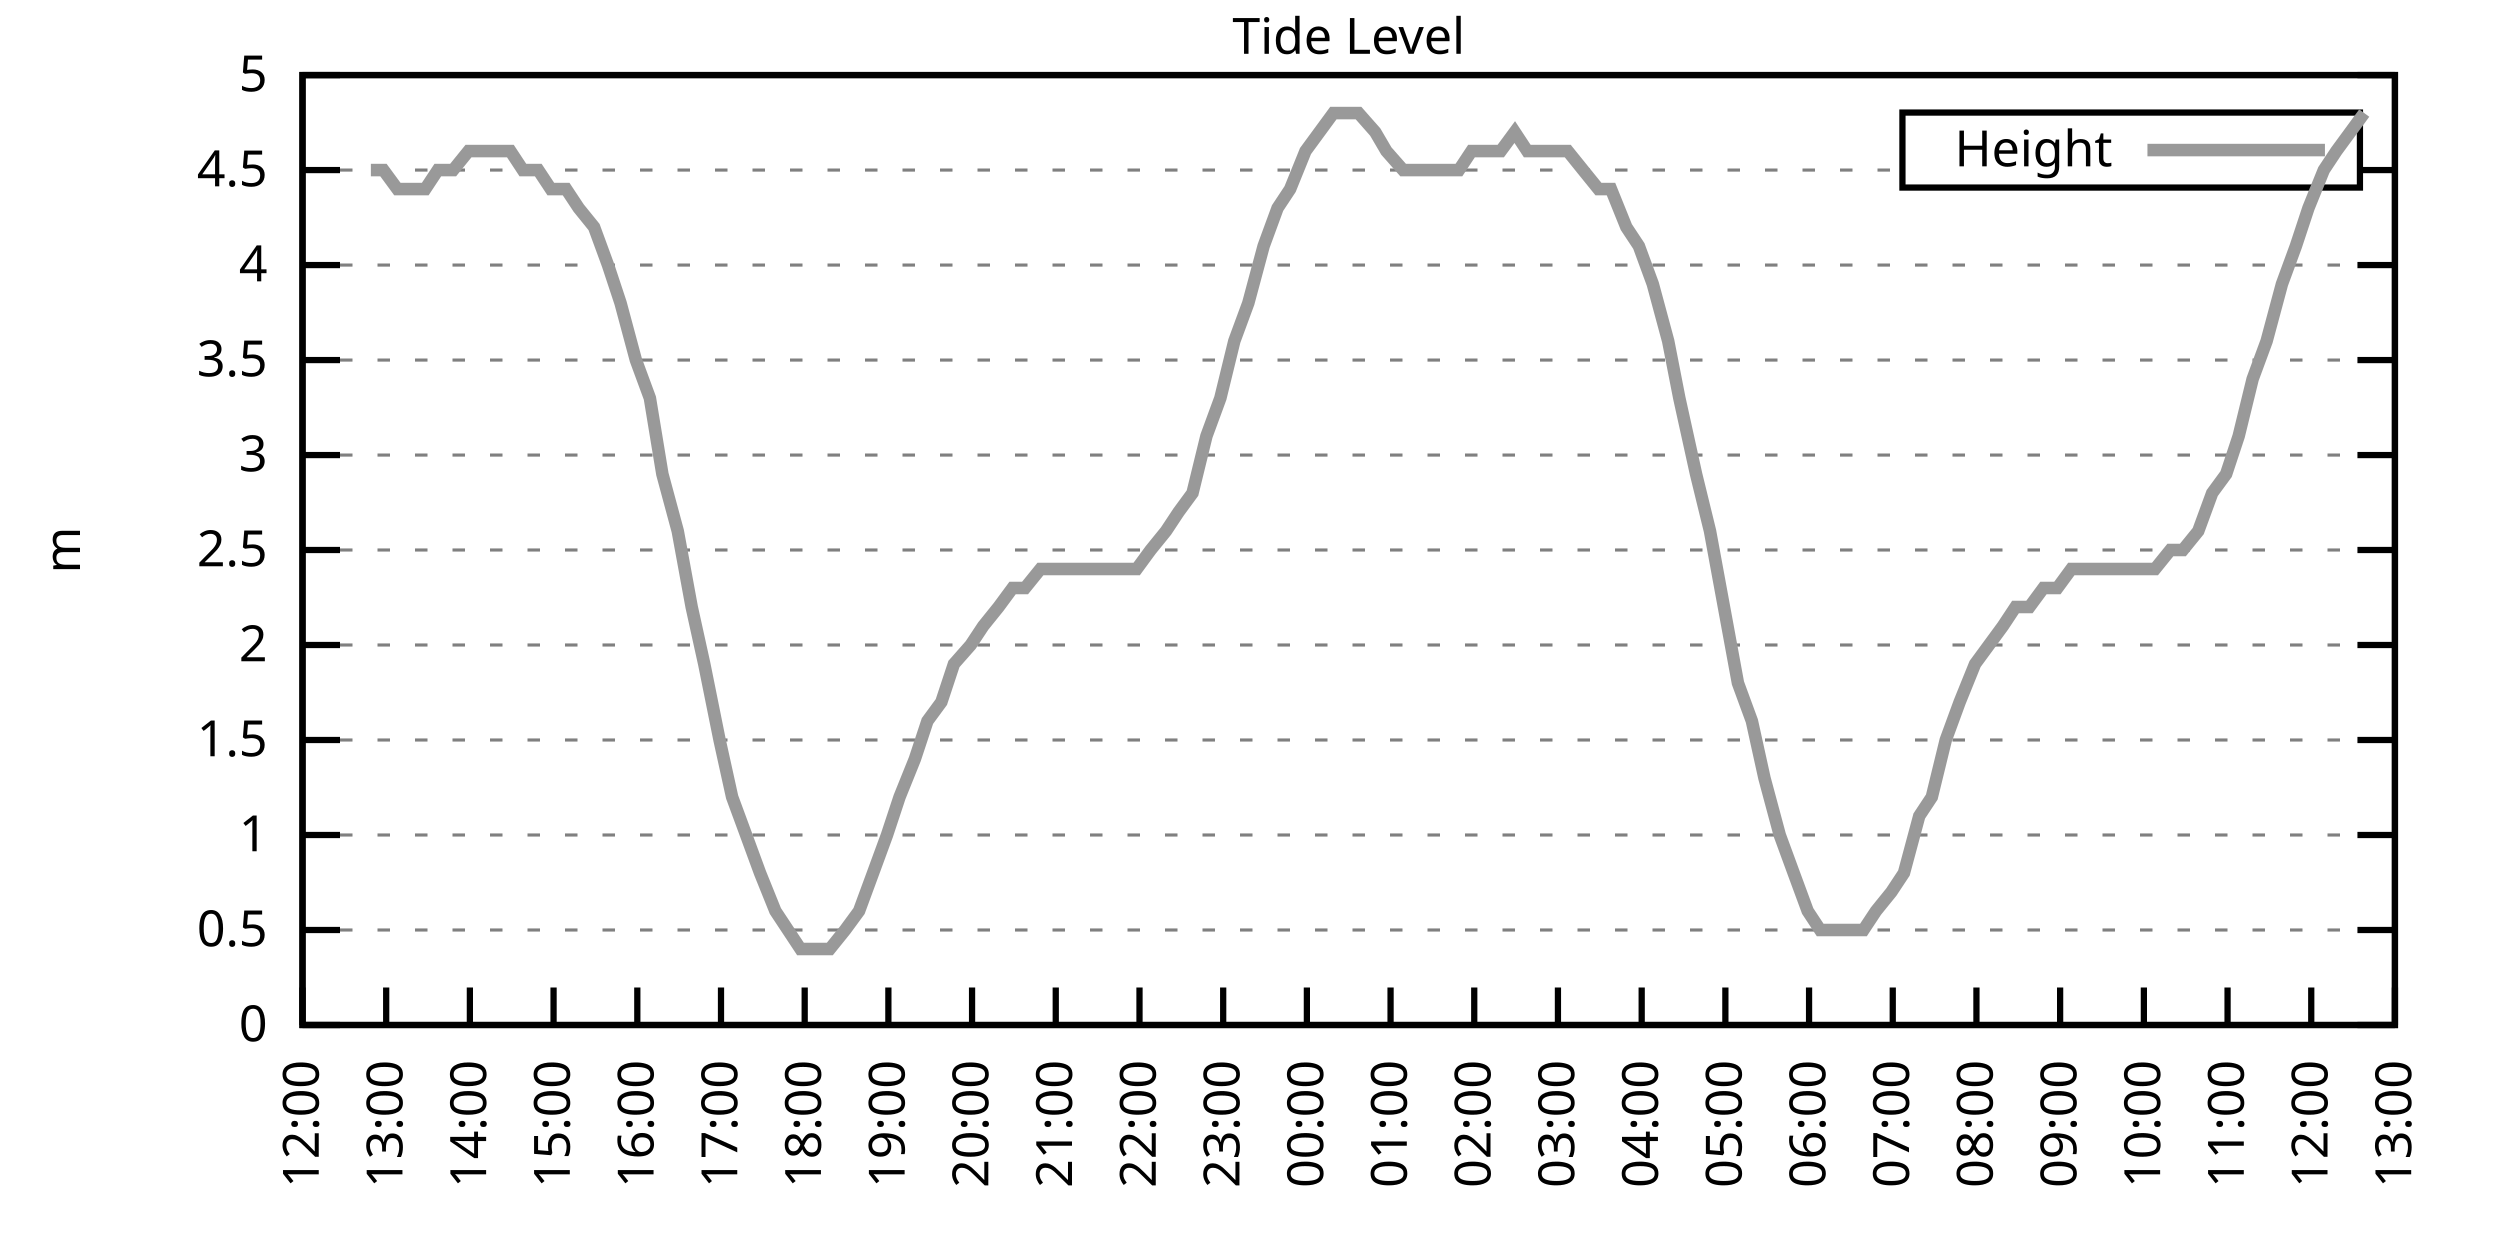
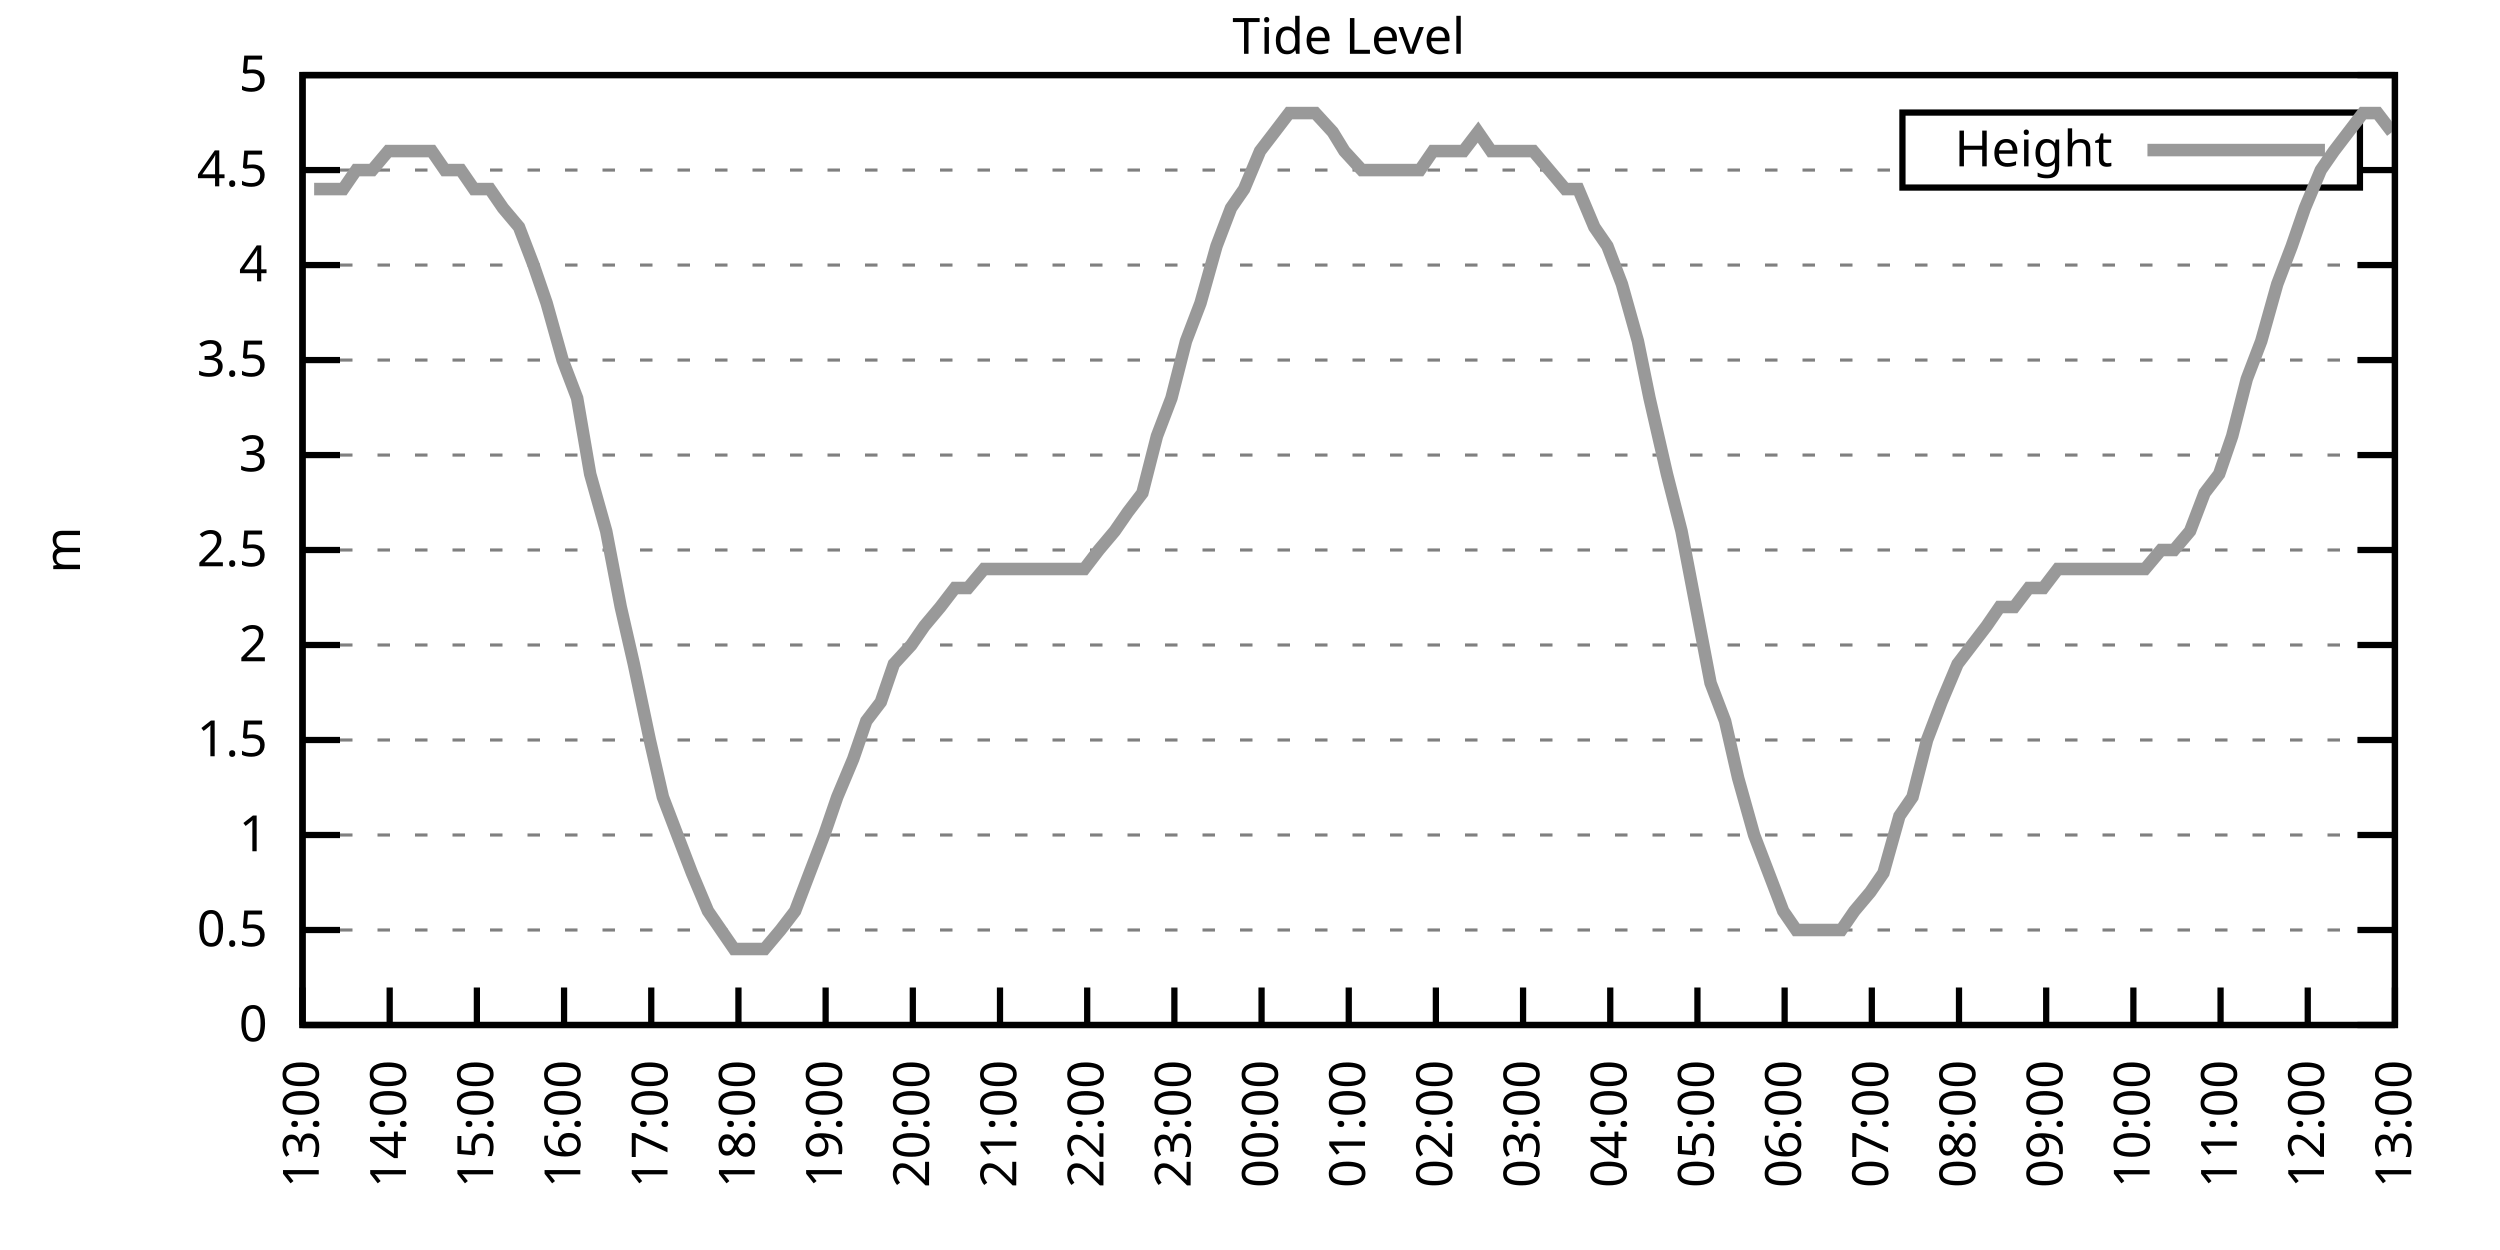
<svg xmlns="http://www.w3.org/2000/svg" xmlns:xlink="http://www.w3.org/1999/xlink" width="400" height="200" viewBox="0 0 400 200">
  <g id="gnuplot_canvas">
    <rect x="0" y="0" width="400" height="200" fill="none" />
    <defs>
      <circle id="gpDot" r="0.5" stroke-width="0.5" stroke="currentColor" />
      <path id="gpPt0" stroke-width="0.333" stroke="currentColor" d="M-1,0 h2 M0,-1 v2" />
      <path id="gpPt1" stroke-width="0.333" stroke="currentColor" d="M-1,-1 L1,1 M1,-1 L-1,1" />
      <path id="gpPt2" stroke-width="0.333" stroke="currentColor" d="M-1,0 L1,0 M0,-1 L0,1 M-1,-1 L1,1 M-1,1 L1,-1" />
      <rect id="gpPt3" stroke-width="0.333" stroke="currentColor" x="-1" y="-1" width="2" height="2" />
      <rect id="gpPt4" stroke-width="0.333" stroke="currentColor" fill="currentColor" x="-1" y="-1" width="2" height="2" />
      <circle id="gpPt5" stroke-width="0.333" stroke="currentColor" cx="0" cy="0" r="1" />
      <use xlink:href="#gpPt5" id="gpPt6" fill="currentColor" stroke="none" />
      <path id="gpPt7" stroke-width="0.333" stroke="currentColor" d="M0,-1.33 L-1.33,0.67 L1.33,0.67 z" />
      <use xlink:href="#gpPt7" id="gpPt8" fill="currentColor" stroke="none" />
      <use xlink:href="#gpPt7" id="gpPt9" stroke="currentColor" transform="rotate(180)" />
      <use xlink:href="#gpPt9" id="gpPt10" fill="currentColor" stroke="none" />
      <use xlink:href="#gpPt3" id="gpPt11" stroke="currentColor" transform="rotate(45)" />
      <use xlink:href="#gpPt11" id="gpPt12" fill="currentColor" stroke="none" />
      <path id="gpPt13" stroke-width="0.333" stroke="currentColor" d="M0,1.330 L1.265,0.411 L0.782,-1.067 L-0.782,-1.076 L-1.265,0.411 z" />
      <use xlink:href="#gpPt13" id="gpPt14" fill="currentColor" stroke="none" />
      <filter id="textbox" filterUnits="objectBoundingBox" x="0" y="0" height="1" width="1">
        <feFlood flood-color="white" flood-opacity="1" result="bgnd" />
        <feComposite in="SourceGraphic" in2="bgnd" operator="atop" />
      </filter>
      <filter id="greybox" filterUnits="objectBoundingBox" x="0" y="0" height="1" width="1">
        <feFlood flood-color="lightgrey" flood-opacity="1" result="grey" />
        <feComposite in="SourceGraphic" in2="grey" operator="atop" />
      </filter>
    </defs>
    <g fill="none" color="white" stroke="currentColor" stroke-width="1.00" stroke-linecap="butt" stroke-linejoin="miter">
</g>
    <g fill="none" color="black" stroke="currentColor" stroke-width="1.00" stroke-linecap="butt" stroke-linejoin="miter">
      <g stroke="none" shape-rendering="crispEdges">
        <polygon fill="rgb(255, 255, 255)" points="48.40,164.00 383.18,164.00 383.18,12.02 48.40,12.02 " />
      </g>
    </g>
    <g fill="none" color="black" stroke="currentColor" stroke-width="1.00" stroke-linecap="butt" stroke-linejoin="miter">
</g>
    <g fill="none" color="black" stroke="black" stroke-width="0.50" stroke-linecap="butt" stroke-linejoin="miter">
</g>
    <g fill="none" color="gray" stroke="currentColor" stroke-width="0.50" stroke-linecap="butt" stroke-linejoin="miter">
      <path stroke="gray" stroke-dasharray="2,4" class="gridline" d="M48.40,164.00 L383.19,164.00  " />
    </g>
    <g fill="none" color="gray" stroke="gray" stroke-width="1.00" stroke-linecap="butt" stroke-linejoin="miter">
</g>
    <g fill="none" color="black" stroke="currentColor" stroke-width="1.00" stroke-linecap="butt" stroke-linejoin="miter">
      <path stroke="black" d="M48.40,164.00 L54.40,164.00 M383.19,164.00 L377.19,164.00  " />
      <g transform="translate(42.80,166.60)" stroke="none" fill="black" font-family="Sans" font-size="8.00" text-anchor="end">
        <text>
          <tspan font-family="Sans"> 0</tspan>
        </text>
      </g>
    </g>
    <g fill="none" color="black" stroke="currentColor" stroke-width="1.00" stroke-linecap="butt" stroke-linejoin="miter">
</g>
    <g fill="none" color="black" stroke="black" stroke-width="0.50" stroke-linecap="butt" stroke-linejoin="miter">
</g>
    <g fill="none" color="gray" stroke="currentColor" stroke-width="0.50" stroke-linecap="butt" stroke-linejoin="miter">
      <path stroke="gray" stroke-dasharray="2,4" class="gridline" d="M48.40,148.80 L383.19,148.80  " />
    </g>
    <g fill="none" color="gray" stroke="gray" stroke-width="1.00" stroke-linecap="butt" stroke-linejoin="miter">
</g>
    <g fill="none" color="black" stroke="currentColor" stroke-width="1.00" stroke-linecap="butt" stroke-linejoin="miter">
      <path stroke="black" d="M48.40,148.80 L54.40,148.80 M383.19,148.80 L377.19,148.80  " />
      <g transform="translate(42.80,151.40)" stroke="none" fill="black" font-family="Sans" font-size="8.00" text-anchor="end">
        <text>
          <tspan font-family="Sans"> 0.5</tspan>
        </text>
      </g>
    </g>
    <g fill="none" color="black" stroke="currentColor" stroke-width="1.00" stroke-linecap="butt" stroke-linejoin="miter">
</g>
    <g fill="none" color="black" stroke="black" stroke-width="0.50" stroke-linecap="butt" stroke-linejoin="miter">
</g>
    <g fill="none" color="gray" stroke="currentColor" stroke-width="0.50" stroke-linecap="butt" stroke-linejoin="miter">
      <path stroke="gray" stroke-dasharray="2,4" class="gridline" d="M48.40,133.60 L383.19,133.60  " />
    </g>
    <g fill="none" color="gray" stroke="gray" stroke-width="1.00" stroke-linecap="butt" stroke-linejoin="miter">
</g>
    <g fill="none" color="black" stroke="currentColor" stroke-width="1.00" stroke-linecap="butt" stroke-linejoin="miter">
      <path stroke="black" d="M48.40,133.60 L54.40,133.60 M383.19,133.60 L377.19,133.60  " />
      <g transform="translate(42.80,136.20)" stroke="none" fill="black" font-family="Sans" font-size="8.00" text-anchor="end">
        <text>
          <tspan font-family="Sans"> 1</tspan>
        </text>
      </g>
    </g>
    <g fill="none" color="black" stroke="currentColor" stroke-width="1.00" stroke-linecap="butt" stroke-linejoin="miter">
</g>
    <g fill="none" color="black" stroke="black" stroke-width="0.50" stroke-linecap="butt" stroke-linejoin="miter">
</g>
    <g fill="none" color="gray" stroke="currentColor" stroke-width="0.50" stroke-linecap="butt" stroke-linejoin="miter">
      <path stroke="gray" stroke-dasharray="2,4" class="gridline" d="M48.40,118.40 L383.19,118.40  " />
    </g>
    <g fill="none" color="gray" stroke="gray" stroke-width="1.00" stroke-linecap="butt" stroke-linejoin="miter">
</g>
    <g fill="none" color="black" stroke="currentColor" stroke-width="1.00" stroke-linecap="butt" stroke-linejoin="miter">
      <path stroke="black" d="M48.40,118.40 L54.40,118.40 M383.19,118.40 L377.19,118.40  " />
      <g transform="translate(42.80,121.00)" stroke="none" fill="black" font-family="Sans" font-size="8.00" text-anchor="end">
        <text>
          <tspan font-family="Sans"> 1.5</tspan>
        </text>
      </g>
    </g>
    <g fill="none" color="black" stroke="currentColor" stroke-width="1.00" stroke-linecap="butt" stroke-linejoin="miter">
</g>
    <g fill="none" color="black" stroke="black" stroke-width="0.50" stroke-linecap="butt" stroke-linejoin="miter">
</g>
    <g fill="none" color="gray" stroke="currentColor" stroke-width="0.50" stroke-linecap="butt" stroke-linejoin="miter">
      <path stroke="gray" stroke-dasharray="2,4" class="gridline" d="M48.40,103.20 L383.19,103.20  " />
    </g>
    <g fill="none" color="gray" stroke="gray" stroke-width="1.00" stroke-linecap="butt" stroke-linejoin="miter">
</g>
    <g fill="none" color="black" stroke="currentColor" stroke-width="1.00" stroke-linecap="butt" stroke-linejoin="miter">
      <path stroke="black" d="M48.40,103.20 L54.40,103.20 M383.19,103.20 L377.19,103.20  " />
      <g transform="translate(42.80,105.80)" stroke="none" fill="black" font-family="Sans" font-size="8.00" text-anchor="end">
        <text>
          <tspan font-family="Sans"> 2</tspan>
        </text>
      </g>
    </g>
    <g fill="none" color="black" stroke="currentColor" stroke-width="1.00" stroke-linecap="butt" stroke-linejoin="miter">
</g>
    <g fill="none" color="black" stroke="black" stroke-width="0.50" stroke-linecap="butt" stroke-linejoin="miter">
</g>
    <g fill="none" color="gray" stroke="currentColor" stroke-width="0.50" stroke-linecap="butt" stroke-linejoin="miter">
      <path stroke="gray" stroke-dasharray="2,4" class="gridline" d="M48.40,88.00 L383.19,88.00  " />
    </g>
    <g fill="none" color="gray" stroke="gray" stroke-width="1.00" stroke-linecap="butt" stroke-linejoin="miter">
</g>
    <g fill="none" color="black" stroke="currentColor" stroke-width="1.00" stroke-linecap="butt" stroke-linejoin="miter">
      <path stroke="black" d="M48.40,88.00 L54.40,88.00 M383.19,88.00 L377.19,88.00  " />
      <g transform="translate(42.80,90.60)" stroke="none" fill="black" font-family="Sans" font-size="8.00" text-anchor="end">
        <text>
          <tspan font-family="Sans"> 2.5</tspan>
        </text>
      </g>
    </g>
    <g fill="none" color="black" stroke="currentColor" stroke-width="1.00" stroke-linecap="butt" stroke-linejoin="miter">
</g>
    <g fill="none" color="black" stroke="black" stroke-width="0.50" stroke-linecap="butt" stroke-linejoin="miter">
</g>
    <g fill="none" color="gray" stroke="currentColor" stroke-width="0.50" stroke-linecap="butt" stroke-linejoin="miter">
      <path stroke="gray" stroke-dasharray="2,4" class="gridline" d="M48.40,72.81 L383.19,72.81  " />
    </g>
    <g fill="none" color="gray" stroke="gray" stroke-width="1.00" stroke-linecap="butt" stroke-linejoin="miter">
</g>
    <g fill="none" color="black" stroke="currentColor" stroke-width="1.00" stroke-linecap="butt" stroke-linejoin="miter">
      <path stroke="black" d="M48.40,72.81 L54.40,72.81 M383.19,72.81 L377.19,72.81  " />
      <g transform="translate(42.80,75.41)" stroke="none" fill="black" font-family="Sans" font-size="8.00" text-anchor="end">
        <text>
          <tspan font-family="Sans"> 3</tspan>
        </text>
      </g>
    </g>
    <g fill="none" color="black" stroke="currentColor" stroke-width="1.00" stroke-linecap="butt" stroke-linejoin="miter">
</g>
    <g fill="none" color="black" stroke="black" stroke-width="0.50" stroke-linecap="butt" stroke-linejoin="miter">
</g>
    <g fill="none" color="gray" stroke="currentColor" stroke-width="0.50" stroke-linecap="butt" stroke-linejoin="miter">
      <path stroke="gray" stroke-dasharray="2,4" class="gridline" d="M48.40,57.61 L383.19,57.61  " />
    </g>
    <g fill="none" color="gray" stroke="gray" stroke-width="1.00" stroke-linecap="butt" stroke-linejoin="miter">
</g>
    <g fill="none" color="black" stroke="currentColor" stroke-width="1.00" stroke-linecap="butt" stroke-linejoin="miter">
      <path stroke="black" d="M48.40,57.61 L54.40,57.61 M383.19,57.61 L377.19,57.61  " />
      <g transform="translate(42.80,60.21)" stroke="none" fill="black" font-family="Sans" font-size="8.00" text-anchor="end">
        <text>
          <tspan font-family="Sans"> 3.5</tspan>
        </text>
      </g>
    </g>
    <g fill="none" color="black" stroke="currentColor" stroke-width="1.00" stroke-linecap="butt" stroke-linejoin="miter">
</g>
    <g fill="none" color="black" stroke="black" stroke-width="0.50" stroke-linecap="butt" stroke-linejoin="miter">
</g>
    <g fill="none" color="gray" stroke="currentColor" stroke-width="0.50" stroke-linecap="butt" stroke-linejoin="miter">
      <path stroke="gray" stroke-dasharray="2,4" class="gridline" d="M48.40,42.41 L383.19,42.41  " />
    </g>
    <g fill="none" color="gray" stroke="gray" stroke-width="1.00" stroke-linecap="butt" stroke-linejoin="miter">
</g>
    <g fill="none" color="black" stroke="currentColor" stroke-width="1.00" stroke-linecap="butt" stroke-linejoin="miter">
      <path stroke="black" d="M48.40,42.41 L54.40,42.41 M383.19,42.41 L377.19,42.41  " />
      <g transform="translate(42.80,45.01)" stroke="none" fill="black" font-family="Sans" font-size="8.00" text-anchor="end">
        <text>
          <tspan font-family="Sans"> 4</tspan>
        </text>
      </g>
    </g>
    <g fill="none" color="black" stroke="currentColor" stroke-width="1.00" stroke-linecap="butt" stroke-linejoin="miter">
</g>
    <g fill="none" color="black" stroke="black" stroke-width="0.50" stroke-linecap="butt" stroke-linejoin="miter">
</g>
    <g fill="none" color="gray" stroke="currentColor" stroke-width="0.50" stroke-linecap="butt" stroke-linejoin="miter">
      <path stroke="gray" stroke-dasharray="2,4" class="gridline" d="M48.40,27.21 L304.39,27.21 M377.59,27.21 L383.19,27.21  " />
    </g>
    <g fill="none" color="gray" stroke="gray" stroke-width="1.00" stroke-linecap="butt" stroke-linejoin="miter">
</g>
    <g fill="none" color="black" stroke="currentColor" stroke-width="1.00" stroke-linecap="butt" stroke-linejoin="miter">
      <path stroke="black" d="M48.40,27.21 L54.40,27.21 M383.19,27.21 L377.19,27.21  " />
      <g transform="translate(42.80,29.81)" stroke="none" fill="black" font-family="Sans" font-size="8.00" text-anchor="end">
        <text>
          <tspan font-family="Sans"> 4.5</tspan>
        </text>
      </g>
    </g>
    <g fill="none" color="black" stroke="currentColor" stroke-width="1.00" stroke-linecap="butt" stroke-linejoin="miter">
</g>
    <g fill="none" color="black" stroke="black" stroke-width="0.50" stroke-linecap="butt" stroke-linejoin="miter">
</g>
    <g fill="none" color="gray" stroke="currentColor" stroke-width="0.50" stroke-linecap="butt" stroke-linejoin="miter">
      <path stroke="gray" stroke-dasharray="2,4" class="gridline" d="M48.40,12.01 L383.19,12.01  " />
    </g>
    <g fill="none" color="gray" stroke="gray" stroke-width="1.00" stroke-linecap="butt" stroke-linejoin="miter">
</g>
    <g fill="none" color="black" stroke="currentColor" stroke-width="1.00" stroke-linecap="butt" stroke-linejoin="miter">
      <path stroke="black" d="M48.40,12.01 L54.40,12.01 M383.19,12.01 L377.19,12.01  " />
      <g transform="translate(42.80,14.61)" stroke="none" fill="black" font-family="Sans" font-size="8.00" text-anchor="end">
        <text>
          <tspan font-family="Sans"> 5</tspan>
        </text>
      </g>
    </g>
    <g fill="none" color="black" stroke="currentColor" stroke-width="1.00" stroke-linecap="butt" stroke-linejoin="miter">
      <path stroke="black" d="M48.40,164.00 L48.40,158.00  " />
      <g transform="translate(51.00,169.60) rotate(270.00)" stroke="none" fill="black" font-family="Sans" font-size="8.00" text-anchor="end">
        <text>
-           <tspan font-family="Sans">12:00</tspan>
-         </text>
-       </g>
-     </g>
-     <g fill="none" color="black" stroke="currentColor" stroke-width="1.00" stroke-linecap="butt" stroke-linejoin="miter">
-       <path stroke="black" d="M61.79,164.00 L61.79,158.00  " />
-       <g transform="translate(64.39,169.60) rotate(270.00)" stroke="none" fill="black" font-family="Sans" font-size="8.00" text-anchor="end">
-         <text>
          <tspan font-family="Sans">13:00</tspan>
        </text>
      </g>
    </g>
    <g fill="none" color="black" stroke="currentColor" stroke-width="1.00" stroke-linecap="butt" stroke-linejoin="miter">
-       <path stroke="black" d="M75.18,164.00 L75.18,158.00  " />
-       <g transform="translate(77.78,169.60) rotate(270.00)" stroke="none" fill="black" font-family="Sans" font-size="8.00" text-anchor="end">
+       <path stroke="black" d="M62.35,164.00 L62.35,158.00  " />
+       <g transform="translate(64.95,169.60) rotate(270.00)" stroke="none" fill="black" font-family="Sans" font-size="8.00" text-anchor="end">
        <text>
          <tspan font-family="Sans">14:00</tspan>
        </text>
      </g>
    </g>
    <g fill="none" color="black" stroke="currentColor" stroke-width="1.00" stroke-linecap="butt" stroke-linejoin="miter">
-       <path stroke="black" d="M88.57,164.00 L88.57,158.00  " />
-       <g transform="translate(91.17,169.60) rotate(270.00)" stroke="none" fill="black" font-family="Sans" font-size="8.00" text-anchor="end">
+       <path stroke="black" d="M76.30,164.00 L76.30,158.00  " />
+       <g transform="translate(78.90,169.60) rotate(270.00)" stroke="none" fill="black" font-family="Sans" font-size="8.00" text-anchor="end">
        <text>
          <tspan font-family="Sans">15:00</tspan>
        </text>
      </g>
    </g>
    <g fill="none" color="black" stroke="currentColor" stroke-width="1.00" stroke-linecap="butt" stroke-linejoin="miter">
-       <path stroke="black" d="M101.97,164.00 L101.97,158.00  " />
-       <g transform="translate(104.57,169.60) rotate(270.00)" stroke="none" fill="black" font-family="Sans" font-size="8.00" text-anchor="end">
+       <path stroke="black" d="M90.25,164.00 L90.25,158.00  " />
+       <g transform="translate(92.85,169.60) rotate(270.00)" stroke="none" fill="black" font-family="Sans" font-size="8.00" text-anchor="end">
        <text>
          <tspan font-family="Sans">16:00</tspan>
        </text>
      </g>
    </g>
    <g fill="none" color="black" stroke="currentColor" stroke-width="1.00" stroke-linecap="butt" stroke-linejoin="miter">
-       <path stroke="black" d="M115.36,164.00 L115.36,158.00  " />
-       <g transform="translate(117.96,169.60) rotate(270.00)" stroke="none" fill="black" font-family="Sans" font-size="8.00" text-anchor="end">
+       <path stroke="black" d="M104.20,164.00 L104.20,158.00  " />
+       <g transform="translate(106.80,169.60) rotate(270.00)" stroke="none" fill="black" font-family="Sans" font-size="8.00" text-anchor="end">
        <text>
          <tspan font-family="Sans">17:00</tspan>
        </text>
      </g>
    </g>
    <g fill="none" color="black" stroke="currentColor" stroke-width="1.00" stroke-linecap="butt" stroke-linejoin="miter">
-       <path stroke="black" d="M128.75,164.00 L128.75,158.00  " />
-       <g transform="translate(131.35,169.60) rotate(270.00)" stroke="none" fill="black" font-family="Sans" font-size="8.00" text-anchor="end">
+       <path stroke="black" d="M118.15,164.00 L118.15,158.00  " />
+       <g transform="translate(120.75,169.60) rotate(270.00)" stroke="none" fill="black" font-family="Sans" font-size="8.00" text-anchor="end">
        <text>
          <tspan font-family="Sans">18:00</tspan>
        </text>
      </g>
    </g>
    <g fill="none" color="black" stroke="currentColor" stroke-width="1.00" stroke-linecap="butt" stroke-linejoin="miter">
-       <path stroke="black" d="M142.14,164.00 L142.14,158.00  " />
-       <g transform="translate(144.74,169.60) rotate(270.00)" stroke="none" fill="black" font-family="Sans" font-size="8.00" text-anchor="end">
+       <path stroke="black" d="M132.10,164.00 L132.10,158.00  " />
+       <g transform="translate(134.70,169.60) rotate(270.00)" stroke="none" fill="black" font-family="Sans" font-size="8.00" text-anchor="end">
        <text>
          <tspan font-family="Sans">19:00</tspan>
        </text>
      </g>
    </g>
    <g fill="none" color="black" stroke="currentColor" stroke-width="1.00" stroke-linecap="butt" stroke-linejoin="miter">
-       <path stroke="black" d="M155.53,164.00 L155.53,158.00  " />
-       <g transform="translate(158.13,169.60) rotate(270.00)" stroke="none" fill="black" font-family="Sans" font-size="8.00" text-anchor="end">
+       <path stroke="black" d="M146.05,164.00 L146.05,158.00  " />
+       <g transform="translate(148.65,169.60) rotate(270.00)" stroke="none" fill="black" font-family="Sans" font-size="8.00" text-anchor="end">
        <text>
          <tspan font-family="Sans">20:00</tspan>
        </text>
      </g>
    </g>
    <g fill="none" color="black" stroke="currentColor" stroke-width="1.00" stroke-linecap="butt" stroke-linejoin="miter">
-       <path stroke="black" d="M168.92,164.00 L168.92,158.00  " />
-       <g transform="translate(171.52,169.60) rotate(270.00)" stroke="none" fill="black" font-family="Sans" font-size="8.00" text-anchor="end">
+       <path stroke="black" d="M160.00,164.00 L160.00,158.00  " />
+       <g transform="translate(162.60,169.60) rotate(270.00)" stroke="none" fill="black" font-family="Sans" font-size="8.00" text-anchor="end">
        <text>
          <tspan font-family="Sans">21:00</tspan>
        </text>
      </g>
    </g>
    <g fill="none" color="black" stroke="currentColor" stroke-width="1.00" stroke-linecap="butt" stroke-linejoin="miter">
-       <path stroke="black" d="M182.32,164.00 L182.32,158.00  " />
-       <g transform="translate(184.92,169.60) rotate(270.00)" stroke="none" fill="black" font-family="Sans" font-size="8.00" text-anchor="end">
+       <path stroke="black" d="M173.95,164.00 L173.95,158.00  " />
+       <g transform="translate(176.55,169.60) rotate(270.00)" stroke="none" fill="black" font-family="Sans" font-size="8.00" text-anchor="end">
        <text>
          <tspan font-family="Sans">22:00</tspan>
        </text>
      </g>
    </g>
    <g fill="none" color="black" stroke="currentColor" stroke-width="1.00" stroke-linecap="butt" stroke-linejoin="miter">
-       <path stroke="black" d="M195.71,164.00 L195.71,158.00  " />
-       <g transform="translate(198.31,169.60) rotate(270.00)" stroke="none" fill="black" font-family="Sans" font-size="8.00" text-anchor="end">
+       <path stroke="black" d="M187.90,164.00 L187.90,158.00  " />
+       <g transform="translate(190.50,169.60) rotate(270.00)" stroke="none" fill="black" font-family="Sans" font-size="8.00" text-anchor="end">
        <text>
          <tspan font-family="Sans">23:00</tspan>
        </text>
      </g>
    </g>
    <g fill="none" color="black" stroke="currentColor" stroke-width="1.00" stroke-linecap="butt" stroke-linejoin="miter">
-       <path stroke="black" d="M209.10,164.00 L209.10,158.00  " />
-       <g transform="translate(211.70,169.60) rotate(270.00)" stroke="none" fill="black" font-family="Sans" font-size="8.00" text-anchor="end">
+       <path stroke="black" d="M201.85,164.00 L201.85,158.00  " />
+       <g transform="translate(204.45,169.60) rotate(270.00)" stroke="none" fill="black" font-family="Sans" font-size="8.00" text-anchor="end">
        <text>
          <tspan font-family="Sans">00:00</tspan>
        </text>
      </g>
    </g>
    <g fill="none" color="black" stroke="currentColor" stroke-width="1.00" stroke-linecap="butt" stroke-linejoin="miter">
-       <path stroke="black" d="M222.49,164.00 L222.49,158.00  " />
-       <g transform="translate(225.09,169.60) rotate(270.00)" stroke="none" fill="black" font-family="Sans" font-size="8.00" text-anchor="end">
+       <path stroke="black" d="M215.80,164.00 L215.80,158.00  " />
+       <g transform="translate(218.40,169.60) rotate(270.00)" stroke="none" fill="black" font-family="Sans" font-size="8.00" text-anchor="end">
        <text>
          <tspan font-family="Sans">01:00</tspan>
        </text>
      </g>
    </g>
    <g fill="none" color="black" stroke="currentColor" stroke-width="1.00" stroke-linecap="butt" stroke-linejoin="miter">
-       <path stroke="black" d="M235.88,164.00 L235.88,158.00  " />
-       <g transform="translate(238.48,169.60) rotate(270.00)" stroke="none" fill="black" font-family="Sans" font-size="8.00" text-anchor="end">
+       <path stroke="black" d="M229.74,164.00 L229.74,158.00  " />
+       <g transform="translate(232.34,169.60) rotate(270.00)" stroke="none" fill="black" font-family="Sans" font-size="8.00" text-anchor="end">
        <text>
          <tspan font-family="Sans">02:00</tspan>
        </text>
      </g>
    </g>
    <g fill="none" color="black" stroke="currentColor" stroke-width="1.00" stroke-linecap="butt" stroke-linejoin="miter">
-       <path stroke="black" d="M249.27,164.00 L249.27,158.00  " />
-       <g transform="translate(251.87,169.60) rotate(270.00)" stroke="none" fill="black" font-family="Sans" font-size="8.00" text-anchor="end">
+       <path stroke="black" d="M243.69,164.00 L243.69,158.00  " />
+       <g transform="translate(246.29,169.60) rotate(270.00)" stroke="none" fill="black" font-family="Sans" font-size="8.00" text-anchor="end">
        <text>
          <tspan font-family="Sans">03:00</tspan>
        </text>
      </g>
    </g>
    <g fill="none" color="black" stroke="currentColor" stroke-width="1.00" stroke-linecap="butt" stroke-linejoin="miter">
-       <path stroke="black" d="M262.67,164.00 L262.67,158.00  " />
-       <g transform="translate(265.27,169.60) rotate(270.00)" stroke="none" fill="black" font-family="Sans" font-size="8.00" text-anchor="end">
+       <path stroke="black" d="M257.64,164.00 L257.64,158.00  " />
+       <g transform="translate(260.24,169.60) rotate(270.00)" stroke="none" fill="black" font-family="Sans" font-size="8.00" text-anchor="end">
        <text>
          <tspan font-family="Sans">04:00</tspan>
        </text>
      </g>
    </g>
    <g fill="none" color="black" stroke="currentColor" stroke-width="1.00" stroke-linecap="butt" stroke-linejoin="miter">
-       <path stroke="black" d="M276.06,164.00 L276.06,158.00  " />
-       <g transform="translate(278.66,169.60) rotate(270.00)" stroke="none" fill="black" font-family="Sans" font-size="8.00" text-anchor="end">
+       <path stroke="black" d="M271.59,164.00 L271.59,158.00  " />
+       <g transform="translate(274.19,169.60) rotate(270.00)" stroke="none" fill="black" font-family="Sans" font-size="8.00" text-anchor="end">
        <text>
          <tspan font-family="Sans">05:00</tspan>
        </text>
      </g>
    </g>
    <g fill="none" color="black" stroke="currentColor" stroke-width="1.00" stroke-linecap="butt" stroke-linejoin="miter">
-       <path stroke="black" d="M289.45,164.00 L289.45,158.00  " />
-       <g transform="translate(292.05,169.60) rotate(270.00)" stroke="none" fill="black" font-family="Sans" font-size="8.00" text-anchor="end">
+       <path stroke="black" d="M285.54,164.00 L285.54,158.00  " />
+       <g transform="translate(288.14,169.60) rotate(270.00)" stroke="none" fill="black" font-family="Sans" font-size="8.00" text-anchor="end">
        <text>
          <tspan font-family="Sans">06:00</tspan>
        </text>
      </g>
    </g>
    <g fill="none" color="black" stroke="currentColor" stroke-width="1.00" stroke-linecap="butt" stroke-linejoin="miter">
-       <path stroke="black" d="M302.84,164.00 L302.84,158.00  " />
-       <g transform="translate(305.44,169.60) rotate(270.00)" stroke="none" fill="black" font-family="Sans" font-size="8.00" text-anchor="end">
+       <path stroke="black" d="M299.49,164.00 L299.49,158.00  " />
+       <g transform="translate(302.09,169.60) rotate(270.00)" stroke="none" fill="black" font-family="Sans" font-size="8.00" text-anchor="end">
        <text>
          <tspan font-family="Sans">07:00</tspan>
        </text>
      </g>
    </g>
    <g fill="none" color="black" stroke="currentColor" stroke-width="1.00" stroke-linecap="butt" stroke-linejoin="miter">
-       <path stroke="black" d="M316.23,164.00 L316.23,158.00  " />
-       <g transform="translate(318.83,169.60) rotate(270.00)" stroke="none" fill="black" font-family="Sans" font-size="8.00" text-anchor="end">
+       <path stroke="black" d="M313.44,164.00 L313.44,158.00  " />
+       <g transform="translate(316.04,169.60) rotate(270.00)" stroke="none" fill="black" font-family="Sans" font-size="8.00" text-anchor="end">
        <text>
          <tspan font-family="Sans">08:00</tspan>
        </text>
      </g>
    </g>
    <g fill="none" color="black" stroke="currentColor" stroke-width="1.00" stroke-linecap="butt" stroke-linejoin="miter">
-       <path stroke="black" d="M329.62,164.00 L329.62,158.00  " />
-       <g transform="translate(332.22,169.60) rotate(270.00)" stroke="none" fill="black" font-family="Sans" font-size="8.00" text-anchor="end">
+       <path stroke="black" d="M327.39,164.00 L327.39,158.00  " />
+       <g transform="translate(329.99,169.60) rotate(270.00)" stroke="none" fill="black" font-family="Sans" font-size="8.00" text-anchor="end">
        <text>
          <tspan font-family="Sans">09:00</tspan>
        </text>
      </g>
    </g>
    <g fill="none" color="black" stroke="currentColor" stroke-width="1.00" stroke-linecap="butt" stroke-linejoin="miter">
-       <path stroke="black" d="M343.02,164.00 L343.02,158.00  " />
-       <g transform="translate(345.62,169.60) rotate(270.00)" stroke="none" fill="black" font-family="Sans" font-size="8.00" text-anchor="end">
+       <path stroke="black" d="M341.34,164.00 L341.34,158.00  " />
+       <g transform="translate(343.94,169.60) rotate(270.00)" stroke="none" fill="black" font-family="Sans" font-size="8.00" text-anchor="end">
        <text>
          <tspan font-family="Sans">10:00</tspan>
        </text>
      </g>
    </g>
    <g fill="none" color="black" stroke="currentColor" stroke-width="1.00" stroke-linecap="butt" stroke-linejoin="miter">
-       <path stroke="black" d="M356.41,164.00 L356.41,158.00  " />
-       <g transform="translate(359.01,169.60) rotate(270.00)" stroke="none" fill="black" font-family="Sans" font-size="8.00" text-anchor="end">
+       <path stroke="black" d="M355.29,164.00 L355.29,158.00  " />
+       <g transform="translate(357.89,169.60) rotate(270.00)" stroke="none" fill="black" font-family="Sans" font-size="8.00" text-anchor="end">
        <text>
          <tspan font-family="Sans">11:00</tspan>
        </text>
      </g>
    </g>
    <g fill="none" color="black" stroke="currentColor" stroke-width="1.00" stroke-linecap="butt" stroke-linejoin="miter">
-       <path stroke="black" d="M369.80,164.00 L369.80,158.00  " />
-       <g transform="translate(372.40,169.60) rotate(270.00)" stroke="none" fill="black" font-family="Sans" font-size="8.00" text-anchor="end">
+       <path stroke="black" d="M369.24,164.00 L369.24,158.00  " />
+       <g transform="translate(371.84,169.60) rotate(270.00)" stroke="none" fill="black" font-family="Sans" font-size="8.00" text-anchor="end">
        <text>
          <tspan font-family="Sans">12:00</tspan>
        </text>
      </g>
    </g>
    <g fill="none" color="black" stroke="currentColor" stroke-width="1.00" stroke-linecap="butt" stroke-linejoin="miter">
      <path stroke="black" d="M383.19,164.00 L383.19,158.00  " />
      <g transform="translate(385.79,169.60) rotate(270.00)" stroke="none" fill="black" font-family="Sans" font-size="8.00" text-anchor="end">
        <text>
          <tspan font-family="Sans">13:00</tspan>
        </text>
      </g>
    </g>
    <g fill="none" color="black" stroke="currentColor" stroke-width="1.00" stroke-linecap="butt" stroke-linejoin="miter">
</g>
    <g fill="none" color="black" stroke="currentColor" stroke-width="1.00" stroke-linecap="butt" stroke-linejoin="miter">
      <path stroke="black" d="M48.40,12.01 L48.40,164.00 L383.19,164.00 L383.19,12.01 L48.40,12.01 Z  " />
    </g>
    <g fill="none" color="black" stroke="currentColor" stroke-width="1.00" stroke-linecap="butt" stroke-linejoin="miter">
</g>
    <g fill="none" color="black" stroke="currentColor" stroke-width="1.00" stroke-linecap="butt" stroke-linejoin="miter">
      <path stroke="black" d="M304.39,30.01 L304.39,18.01 L377.59,18.01 L377.59,30.01 L304.39,30.01 Z  " />
    </g>
    <g id="Tide_level_plot_1">
      <g fill="none" color="white" stroke="black" stroke-width="2.00" stroke-linecap="butt" stroke-linejoin="miter">
</g>
      <g fill="none" color="black" stroke="currentColor" stroke-width="2.00" stroke-linecap="butt" stroke-linejoin="miter">
        <g transform="translate(337.99,26.61)" stroke="none" fill="black" font-family="Sans" font-size="8.00" text-anchor="end">
          <text>
            <tspan font-family="Sans">Height</tspan>
          </text>
        </g>
      </g>
      <g fill="none" color="black" stroke="currentColor" stroke-width="2.00" stroke-linecap="butt" stroke-linejoin="miter">
-         <path stroke="rgb(153, 153, 153)" d="M343.59,24.01 L371.99,24.01 M59.34,27.21 L61.35,27.21 L63.58,30.25 L65.81,30.25 L68.04,30.25 L70.05,27.21   L72.50,27.21 L74.96,24.17 L77.19,24.17 L79.20,24.17 L81.66,24.17 L83.66,27.21 L86.12,27.21 L88.13,30.25   L90.58,30.25 L92.59,33.29 L95.05,36.33 L97.28,42.41 L99.29,48.49 L101.74,57.61 L103.98,63.69 L105.98,75.85   L108.44,84.97 L110.67,97.12 L112.68,106.24 L115.13,118.40 L117.14,127.52 L119.38,133.60 L121.61,139.68 L124.06,145.76   L126.07,148.80 L128.08,151.84 L130.76,151.84 L132.77,151.84 L135.22,148.80 L137.45,145.76 L139.69,139.68 L141.92,133.60   L143.93,127.52 L146.38,121.44 L148.39,115.36 L150.62,112.32 L152.63,106.24 L155.31,103.20 L157.32,100.16 L159.77,97.12   L162.01,94.08 L164.01,94.08 L166.47,91.04 L168.48,91.04 L170.71,91.04 L172.94,91.04 L175.40,91.04 L177.41,91.04   L179.86,91.04 L181.87,91.04 L184.10,88.00 L186.56,84.97 L188.57,81.93 L190.80,78.89 L193.03,69.77 L195.26,63.69   L197.49,54.57 L199.73,48.49 L202.18,39.37 L204.41,33.29 L206.42,30.25 L208.88,24.17 L211.11,21.13 L213.34,18.09   L215.57,18.09 L217.36,18.09 L220.04,21.13 L221.82,24.17 L224.50,27.21 L226.51,27.21 L228.96,27.21 L230.97,27.21   L233.43,27.21 L235.44,24.17 L237.67,24.17 L240.12,24.17 L242.36,21.13 L244.36,24.17 L246.82,24.17 L249.05,24.17   L250.84,24.17 L253.29,27.21 L255.75,30.25 L257.76,30.25 L260.21,36.33 L262.22,39.37 L264.45,45.45 L266.91,54.57   L268.69,63.69 L271.37,75.85 L273.60,84.97 L278.07,109.28 L280.30,115.36 L282.31,124.48 L284.76,133.60 L286.99,139.68   L289.23,145.76 L291.23,148.80 L293.47,148.80 L295.92,148.80 L298.15,148.80 L300.16,145.76 L302.62,142.72 L304.63,139.68   L307.08,130.56 L309.09,127.52 L311.32,118.40 L313.55,112.32 L316.01,106.24 L318.24,103.20 L320.47,100.16 L322.48,97.12   L324.71,97.12 L326.95,94.08 L329.18,94.08 L331.41,91.04 L333.86,91.04 L336.10,91.04 L338.33,91.04 L340.56,91.04   L342.57,91.04 L344.80,91.04 L347.26,88.00 L349.26,88.00 L351.72,84.97 L353.95,78.89 L356.18,75.85 L358.19,69.77   L360.42,60.65 L362.66,54.57 L365.11,45.45 L367.34,39.37 L369.35,33.29 L371.81,27.21 L373.82,24.17 L376.05,21.13   L378.28,18.09  " />
+         <path stroke="rgb(153, 153, 153)" d="M343.59,24.01 L371.99,24.01 M50.26,30.25 L52.58,30.25 L54.91,30.25 L57.00,27.21 L59.56,27.21 L62.12,24.17   L64.44,24.17 L66.53,24.17 L69.09,24.17 L71.18,27.21 L73.74,27.21 L75.83,30.25 L78.39,30.25 L80.48,33.29   L83.04,36.33 L85.37,42.41 L87.46,48.49 L90.02,57.61 L92.34,63.69 L94.43,75.85 L96.99,84.97 L99.32,97.12   L101.41,106.24 L103.97,118.40 L106.06,127.52 L108.38,133.60 L110.71,139.68 L113.27,145.76 L115.36,148.80 L117.45,151.84   L120.24,151.84 L122.33,151.84 L124.89,148.80 L127.22,145.76 L129.54,139.68 L131.87,133.60 L133.96,127.52 L136.51,121.44   L138.61,115.36 L140.93,112.32 L143.02,106.24 L145.81,103.20 L147.91,100.16 L150.46,97.12 L152.79,94.08 L154.88,94.08   L157.44,91.04 L159.53,91.04 L161.86,91.04 L164.18,91.04 L166.74,91.04 L168.83,91.04 L171.39,91.04 L173.48,91.04   L175.81,88.00 L178.36,84.97 L180.46,81.93 L182.78,78.89 L185.11,69.77 L187.43,63.69 L189.76,54.57 L192.08,48.49   L194.64,39.37 L196.96,33.29 L199.06,30.25 L201.61,24.17 L203.94,21.13 L206.26,18.09 L208.59,18.09 L210.45,18.09   L213.24,21.13 L215.10,24.17 L217.89,27.21 L219.98,27.21 L222.54,27.21 L224.63,27.21 L227.19,27.21 L229.28,24.17   L231.60,24.17 L234.16,24.17 L236.49,21.13 L238.58,24.17 L241.14,24.17 L243.46,24.17 L245.32,24.17 L247.88,27.21   L250.44,30.25 L252.53,30.25 L255.09,36.33 L257.18,39.37 L259.50,45.45 L262.06,54.57 L263.92,63.69 L266.71,75.85   L269.04,84.97 L273.69,109.28 L276.01,115.36 L278.10,124.48 L280.66,133.60 L282.99,139.68 L285.31,145.76 L287.40,148.80   L289.73,148.80 L292.29,148.80 L294.61,148.80 L296.70,145.76 L299.26,142.72 L301.35,139.68 L303.91,130.56 L306.00,127.52   L308.33,118.40 L310.65,112.32 L313.21,106.24 L315.53,103.20 L317.86,100.16 L319.95,97.12 L322.28,97.12 L324.60,94.08   L326.93,94.08 L329.25,91.04 L331.81,91.04 L334.13,91.04 L336.46,91.04 L338.78,91.04 L340.88,91.04 L343.20,91.04   L345.76,88.00 L347.85,88.00 L350.41,84.97 L352.73,78.89 L355.06,75.85 L357.15,69.77 L359.48,60.65 L361.80,54.57   L364.36,45.45 L366.68,39.37 L368.78,33.29 L371.33,27.21 L373.43,24.17 L375.75,21.13 L378.08,18.09 L380.40,18.09   L382.73,21.13  " />
      </g>
    </g>
    <g fill="none" color="black" stroke="currentColor" stroke-width="2.00" stroke-linecap="butt" stroke-linejoin="miter">
</g>
    <g fill="none" color="black" stroke="black" stroke-width="1.00" stroke-linecap="butt" stroke-linejoin="miter">
</g>
    <g fill="none" color="black" stroke="currentColor" stroke-width="1.00" stroke-linecap="butt" stroke-linejoin="miter">
      <path stroke="black" d="M48.40,12.01 L48.40,164.00 L383.19,164.00 L383.19,12.01 L48.40,12.01 Z  " />
      <g transform="translate(12.80,88.01) rotate(270.00)" stroke="none" fill="black" font-family="Sans" font-size="8.00" text-anchor="middle">
        <text>
          <tspan font-family="Sans">m</tspan>
        </text>
      </g>
    </g>
    <g fill="none" color="black" stroke="currentColor" stroke-width="1.00" stroke-linecap="butt" stroke-linejoin="miter">
</g>
    <g fill="none" color="black" stroke="currentColor" stroke-width="1.00" stroke-linecap="butt" stroke-linejoin="miter">
      <g transform="translate(215.79,8.61)" stroke="none" fill="black" font-family="Sans" font-size="8.00" text-anchor="middle">
        <text>
          <tspan font-family="Sans">Tide Level</tspan>
        </text>
      </g>
    </g>
    <g fill="none" color="black" stroke="currentColor" stroke-width="1.00" stroke-linecap="butt" stroke-linejoin="miter">
</g>
  </g>
</svg>
